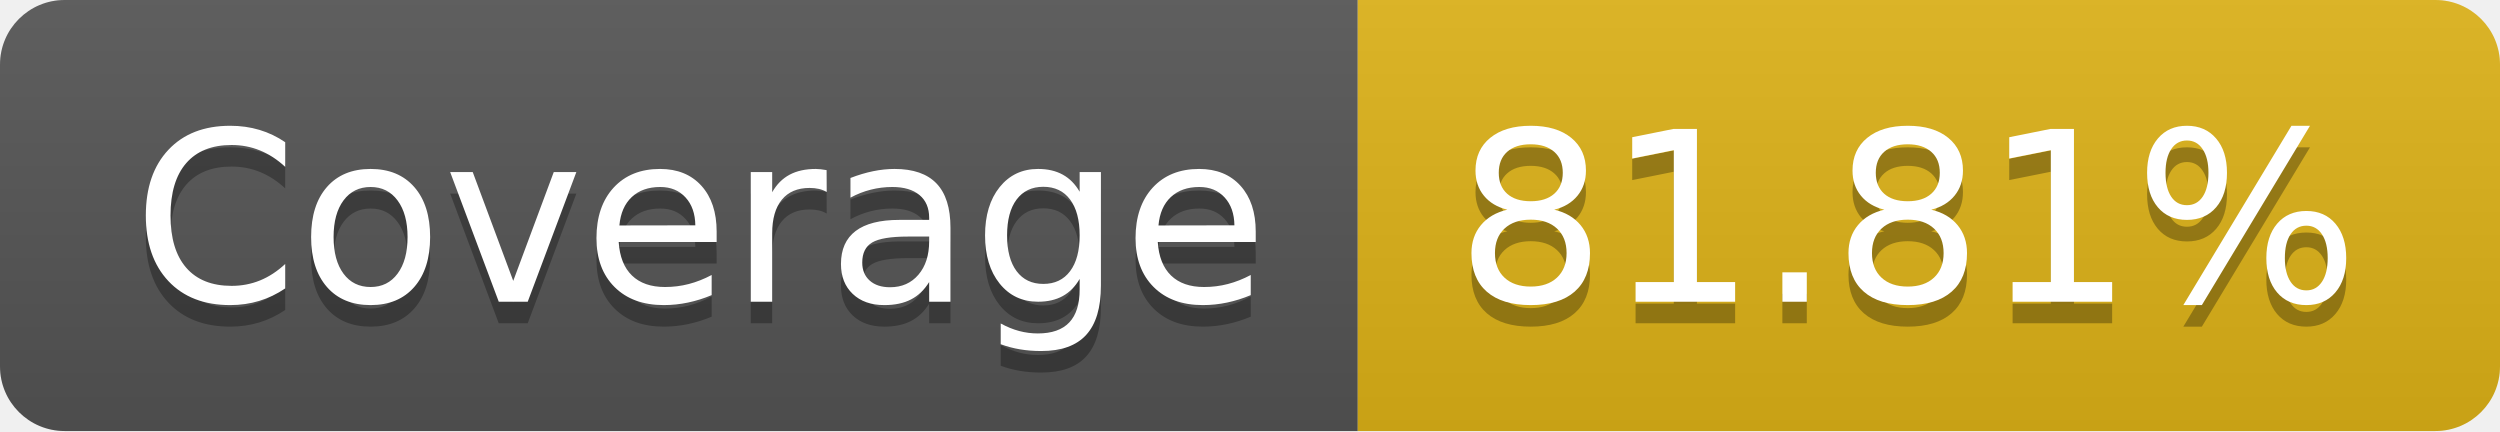
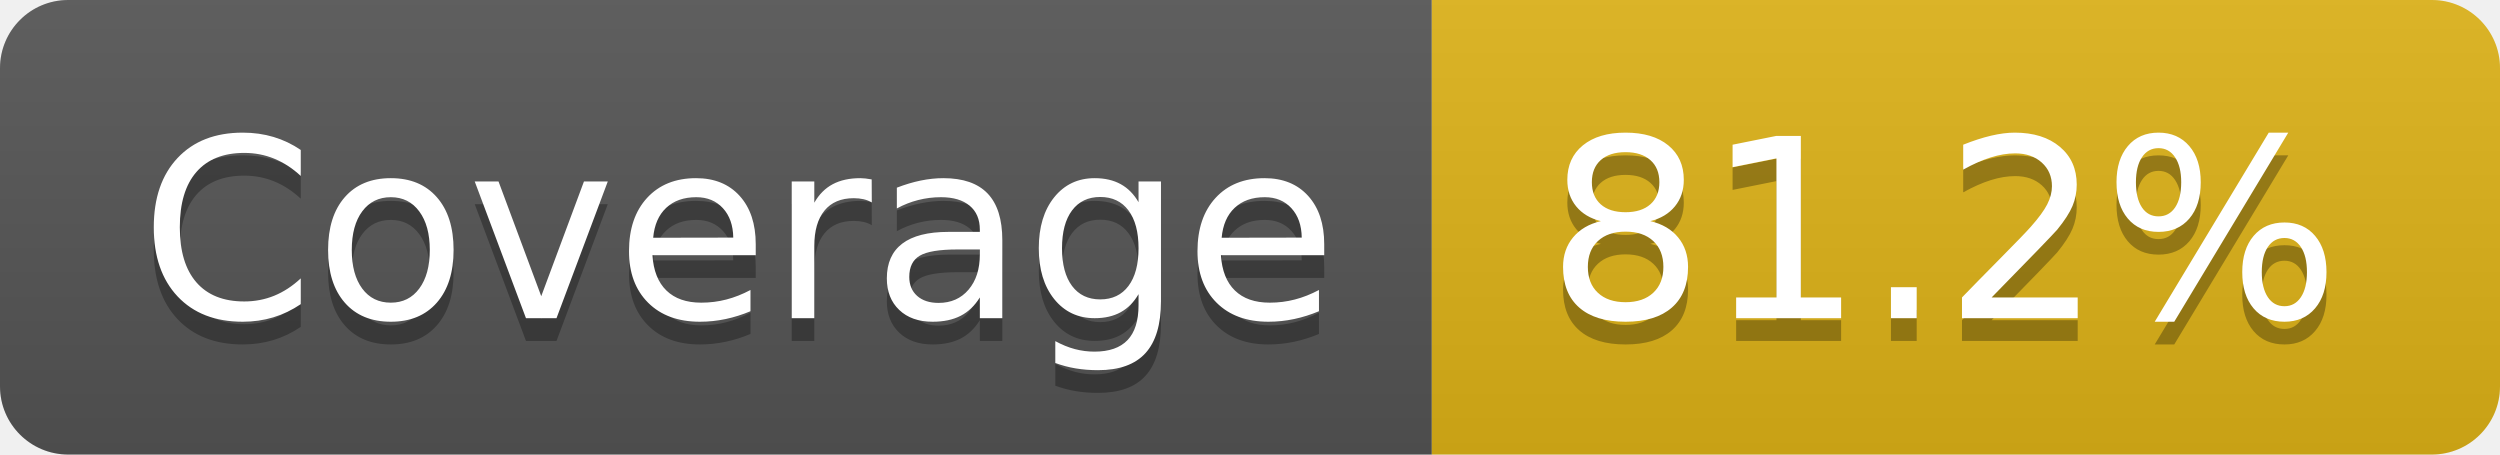
- <svg xmlns="http://www.w3.org/2000/svg" width="116" height="20" role="img" aria-label="Coverage: 81.81%">
+ <svg xmlns="http://www.w3.org/2000/svg" width="110" height="20" role="img" aria-label="Coverage: 81.2%">
  <linearGradient id="s" x2="0" y2="100%">
    <stop offset="0" stop-color="#bbb" stop-opacity=".1" />
    <stop offset="1" stop-opacity=".1" />
  </linearGradient>
  <clipPath id="r">
-     <rect width="116" height="20" rx="3" fill="#fff" />
+     <rect width="110" height="20" rx="3" fill="#fff" />
  </clipPath>
  <g clip-path="url(#r)">
    <rect width="63" height="20" fill="#555" />
-     <rect x="63" width="53" height="20" fill="#dfb317" />
-     <rect width="116" height="20" fill="url(#s)" />
+     <rect x="63" width="47" height="20" fill="#dfb317" />
+     <rect width="110" height="20" fill="url(#s)" />
  </g>
  <g fill="#fff" text-anchor="middle" font-family="Verdana,Geneva,DejaVu Sans,sans-serif" text-rendering="geometricPrecision" font-size="110">
    <text aria-hidden="true" x="325" y="150" fill="#010101" fill-opacity=".3" transform="scale(.1)" textLength="530">Coverage</text>
    <text x="325" y="140" transform="scale(.1)" fill="#fff" textLength="530">Coverage</text>
-     <text aria-hidden="true" x="885" y="150" fill="#010101" fill-opacity=".3" transform="scale(.1)" textLength="430">81.81%</text>
-     <text x="885" y="140" transform="scale(.1)" fill="#fff" textLength="430">81.81%</text>
+     <text aria-hidden="true" x="855" y="150" fill="#010101" fill-opacity=".3" transform="scale(.1)" textLength="370">81.2%</text>
+     <text x="855" y="140" transform="scale(.1)" fill="#fff" textLength="370">81.2%</text>
  </g>
</svg>
